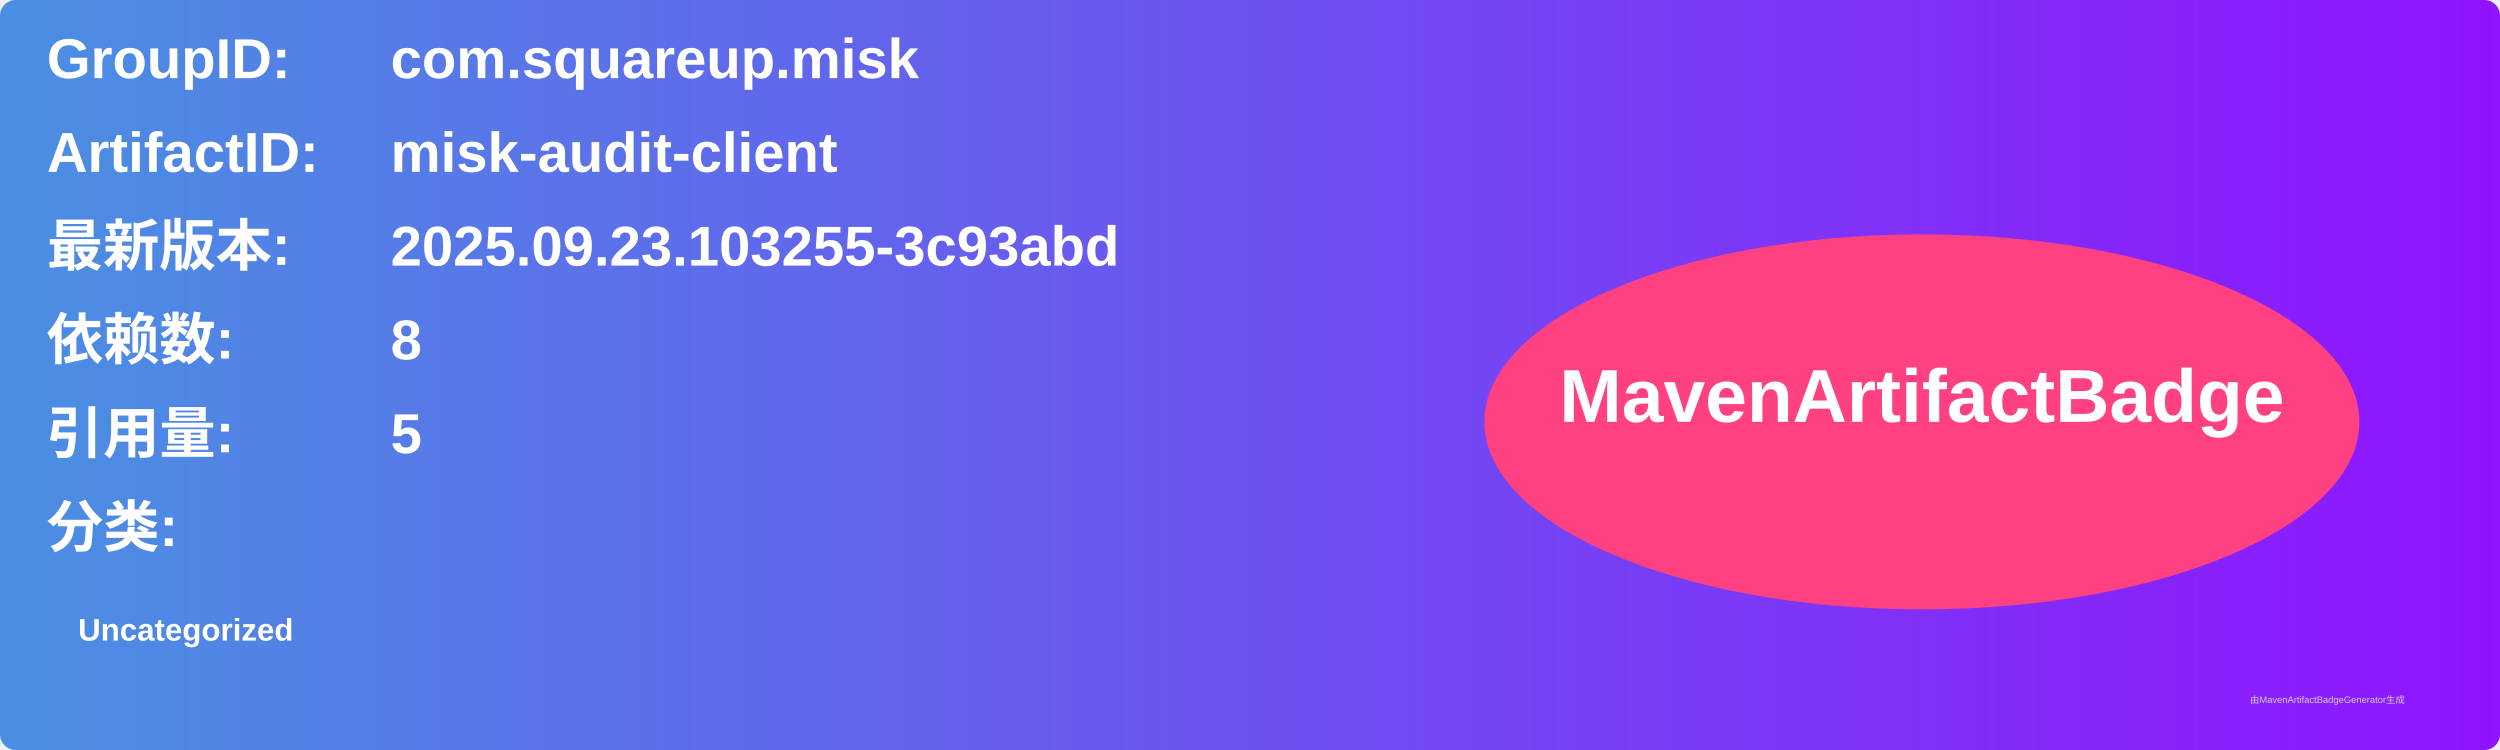
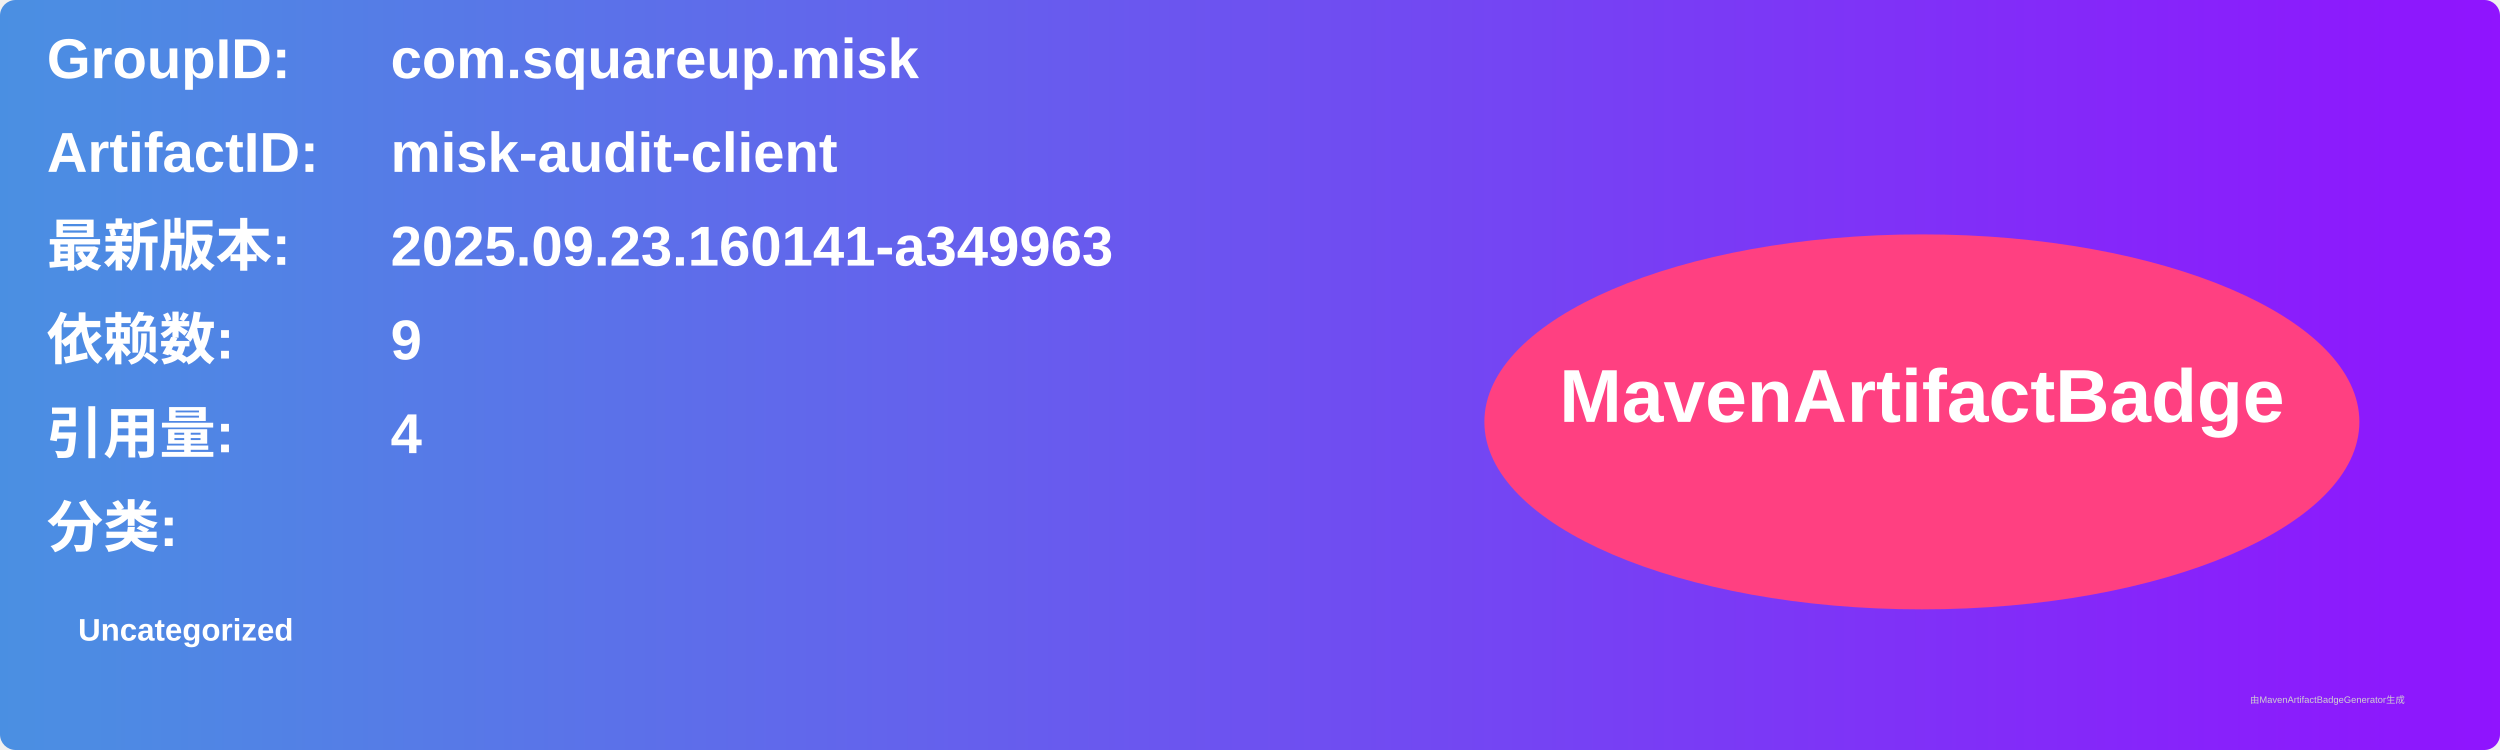
<svg xmlns="http://www.w3.org/2000/svg" width="800" height="240" viewBox="0 0 800 240">
  <linearGradient id="grad" x1="0%" y1="0%" x2="100%" y2="0%">
    <stop offset="0%" stop-color="#4a90e2" />
    <stop offset="100%" stop-color="#9013fe" />
  </linearGradient>
  <rect width="100%" height="100%" rx="5" ry="5" fill="url(#grad)" />
  <g transform="translate(15, 15)">
    <text x="0" y="10" font-family="Arial" font-size="18" fill="white" font-weight="bold" width="260">GroupID:</text>
    <text x="110" y="10" font-family="Arial" font-size="18" fill="white" font-weight="bold" width="460">com.squareup.misk</text>
    <text x="0" y="40" font-family="Arial" font-size="18" fill="white" font-weight="bold" width="260">ArtifactID:</text>
    <text x="110" y="40" font-family="Arial" font-size="18" fill="white" font-weight="bold" width="460">misk-audit-client</text>
    <text x="0" y="70" font-family="Arial" font-size="18" fill="white" font-weight="bold">最新版本:</text>
    <text x="110" y="70" font-family="Arial" font-size="18" fill="white" font-weight="bold">
-       <tspan font-weight="bold">2025.09.23.103255-3c93abd</tspan>
+       <tspan font-weight="bold">2025.09.23.160141-a349963</tspan>
    </text>
    <text x="0" y="100" font-family="Arial" font-size="18" fill="white" font-weight="bold">依赖数: </text>
    <text x="110" y="100" font-family="Arial" font-size="18" fill="white">
-       <tspan font-weight="bold">8</tspan>
+       <tspan font-weight="bold">9</tspan>
    </text>
    <text x="0" y="130" font-family="Arial" font-size="18" fill="white" font-weight="bold">引用量: </text>
    <text x="110" y="130" font-family="Arial" font-size="18" fill="white">
-       <tspan font-weight="bold">5</tspan>
+       <tspan font-weight="bold">4</tspan>
    </text>
    <text x="0" y="160" font-family="Arial" font-size="18" fill="white" font-weight="bold">分类:</text>
    <text x="10" y="190" font-family="Arial" font-size="10" fill="white">
      <tspan font-weight="bold">Uncategorized</tspan>
    </text>
    <ellipse cx="600" cy="120" rx="140" ry="60" fill="#ff4081" />
    <text x="600" y="120" text-anchor="middle" font-family="Arial" font-size="24" fill="white" font-weight="bold">MavenArtifactBadge</text>
  </g>
  <text x="720" y="225" font-family="Arial" font-size="3" fill="#d0d0d0">由MavenArtifactBadgeGenerator生成</text>
</svg>
